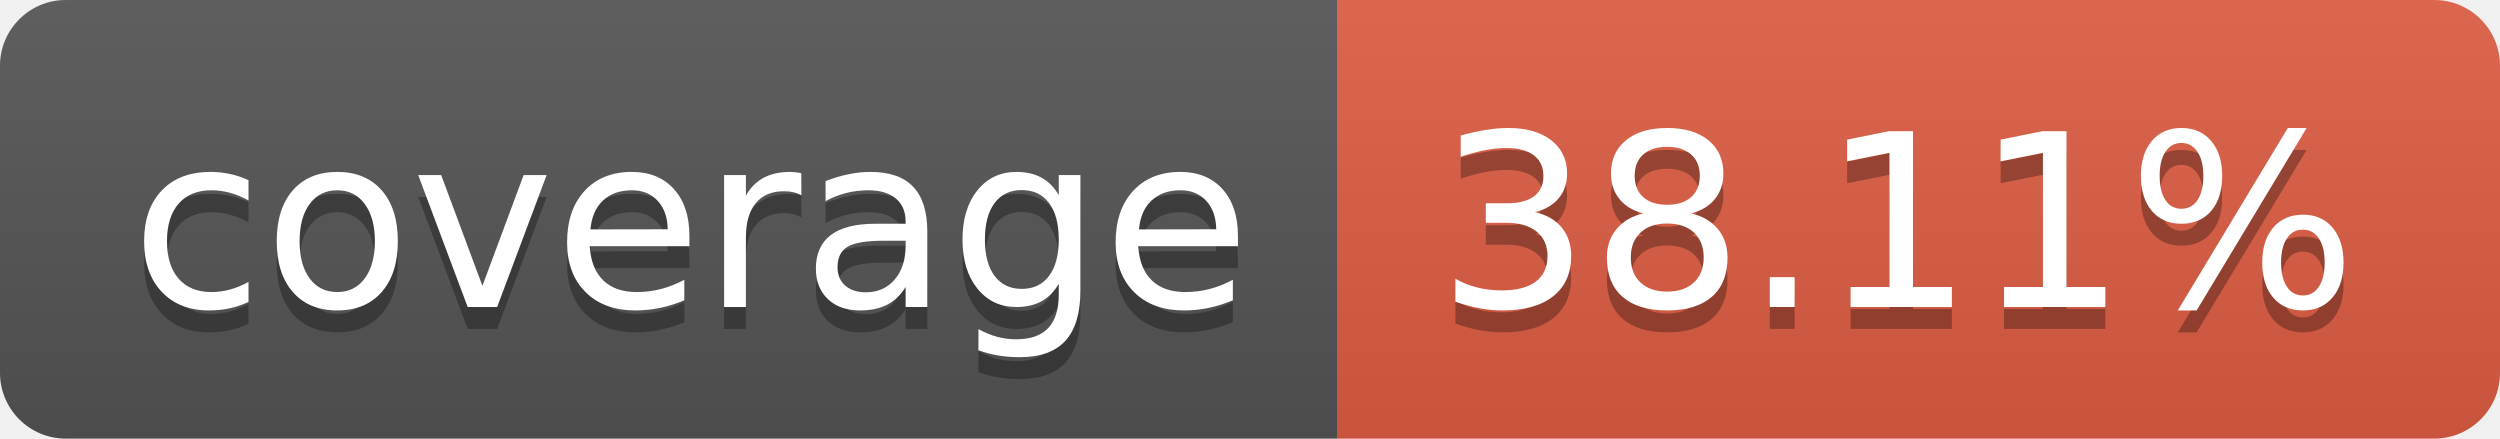
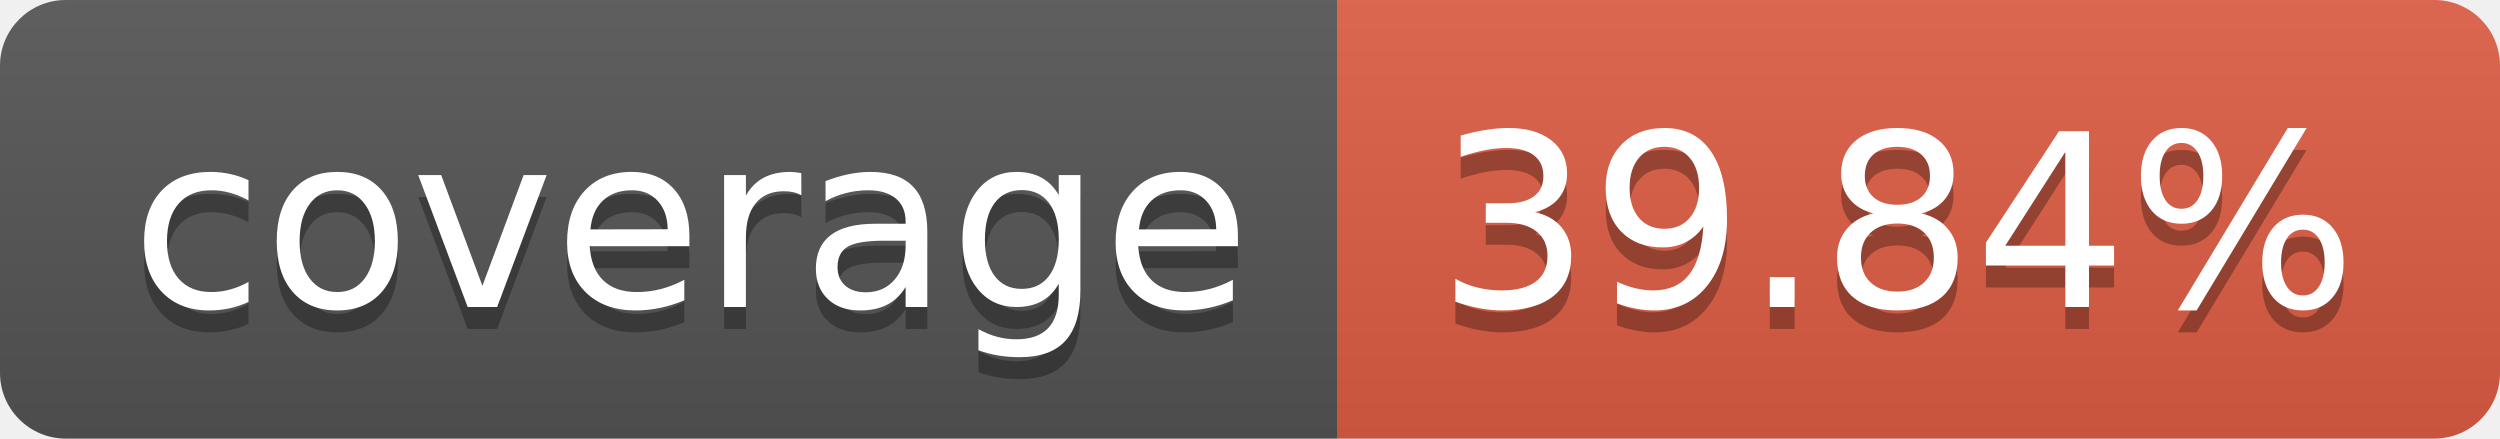
- <svg xmlns="http://www.w3.org/2000/svg" width="114" height="20" role="img" aria-label="coverage: 38.11%">
+ <svg xmlns="http://www.w3.org/2000/svg" width="114" height="20" role="img" aria-label="coverage: 39.84%">
  <linearGradient id="s" x2="0" y2="100%">
    <stop offset="0" stop-color="#bbb" stop-opacity=".1" />
    <stop offset="1" stop-opacity=".1" />
  </linearGradient>
  <clipPath id="r">
    <rect width="114" height="20" rx="3" fill="#fff" />
  </clipPath>
  <g clip-path="url(#r)">
    <rect width="61" height="20" fill="#555" />
    <rect x="61" width="53" height="20" fill="#e05d44" />
    <rect width="114" height="20" fill="url(#s)" />
  </g>
  <g fill="#fff" text-anchor="middle" font-family="Verdana,Geneva,DejaVu Sans,sans-serif" text-rendering="geometricPrecision" font-size="110">
    <text aria-hidden="true" x="315" y="150" fill="#010101" fill-opacity=".3" transform="scale(.1)" textLength="510">coverage</text>
    <text x="315" y="140" transform="scale(.1)" fill="#fff" textLength="510">coverage</text>
-     <text aria-hidden="true" x="865" y="150" fill="#010101" fill-opacity=".3" transform="scale(.1)" textLength="430">38.11%</text>
-     <text x="865" y="140" transform="scale(.1)" fill="#fff" textLength="430">38.11%</text>
+     <text aria-hidden="true" x="865" y="150" fill="#010101" fill-opacity=".3" transform="scale(.1)" textLength="430">39.84%</text>
+     <text x="865" y="140" transform="scale(.1)" fill="#fff" textLength="430">39.84%</text>
  </g>
</svg>
